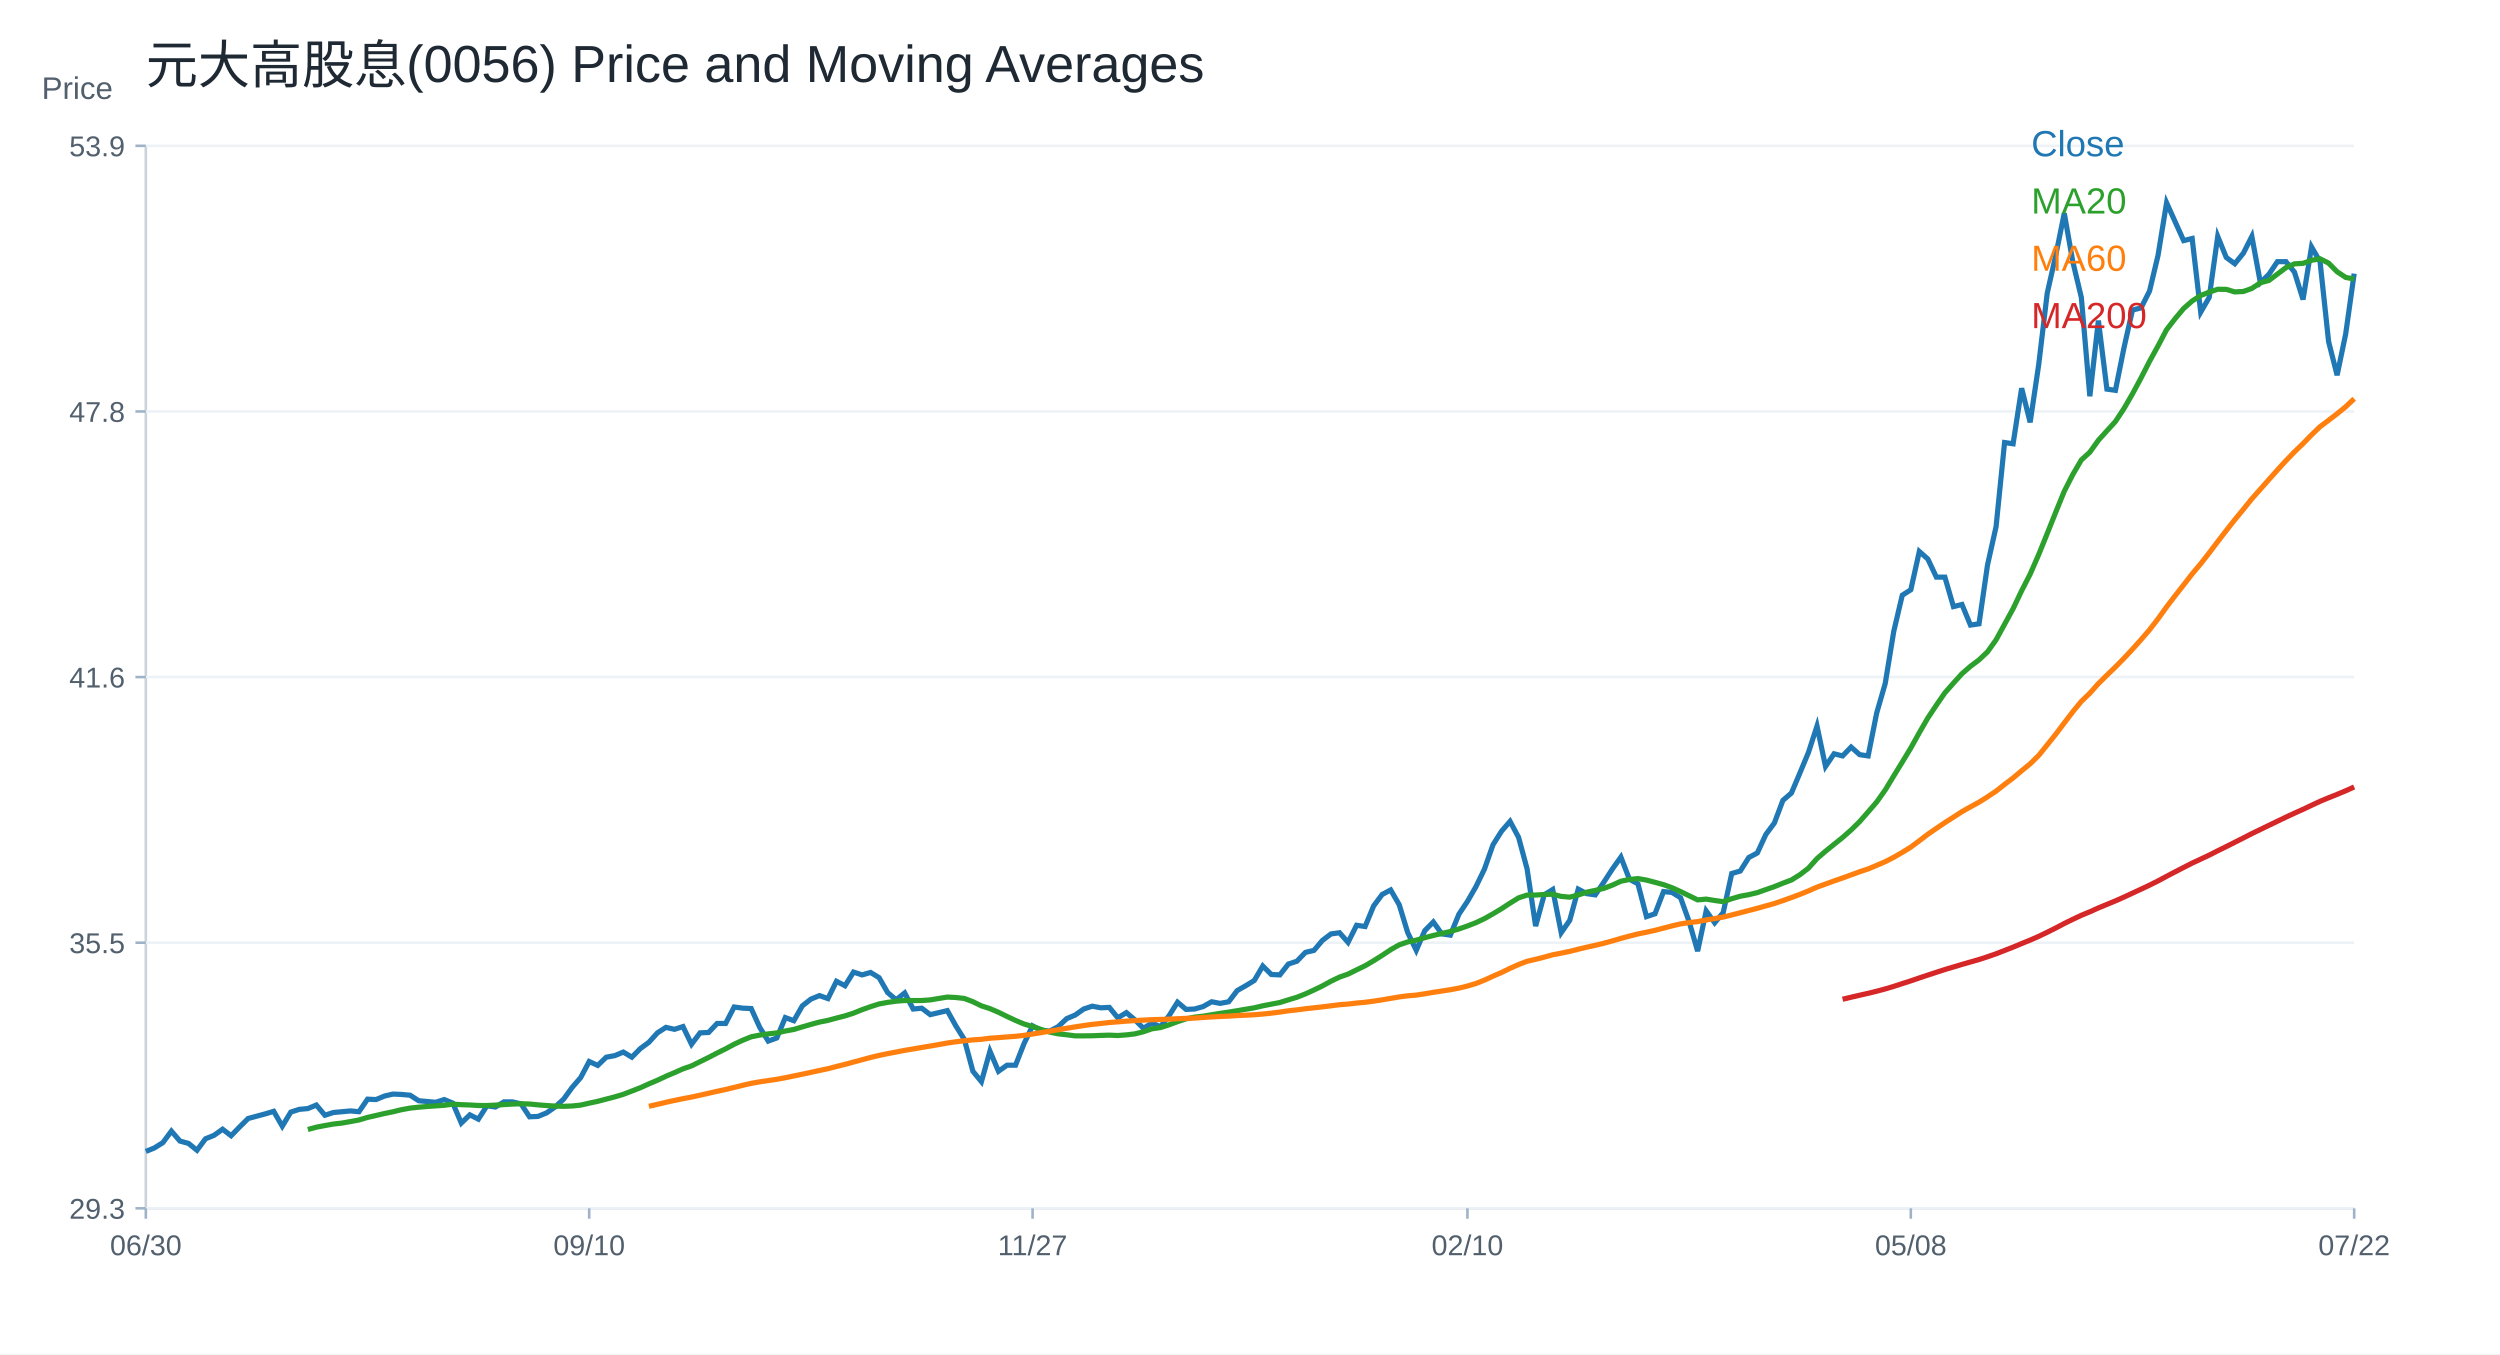
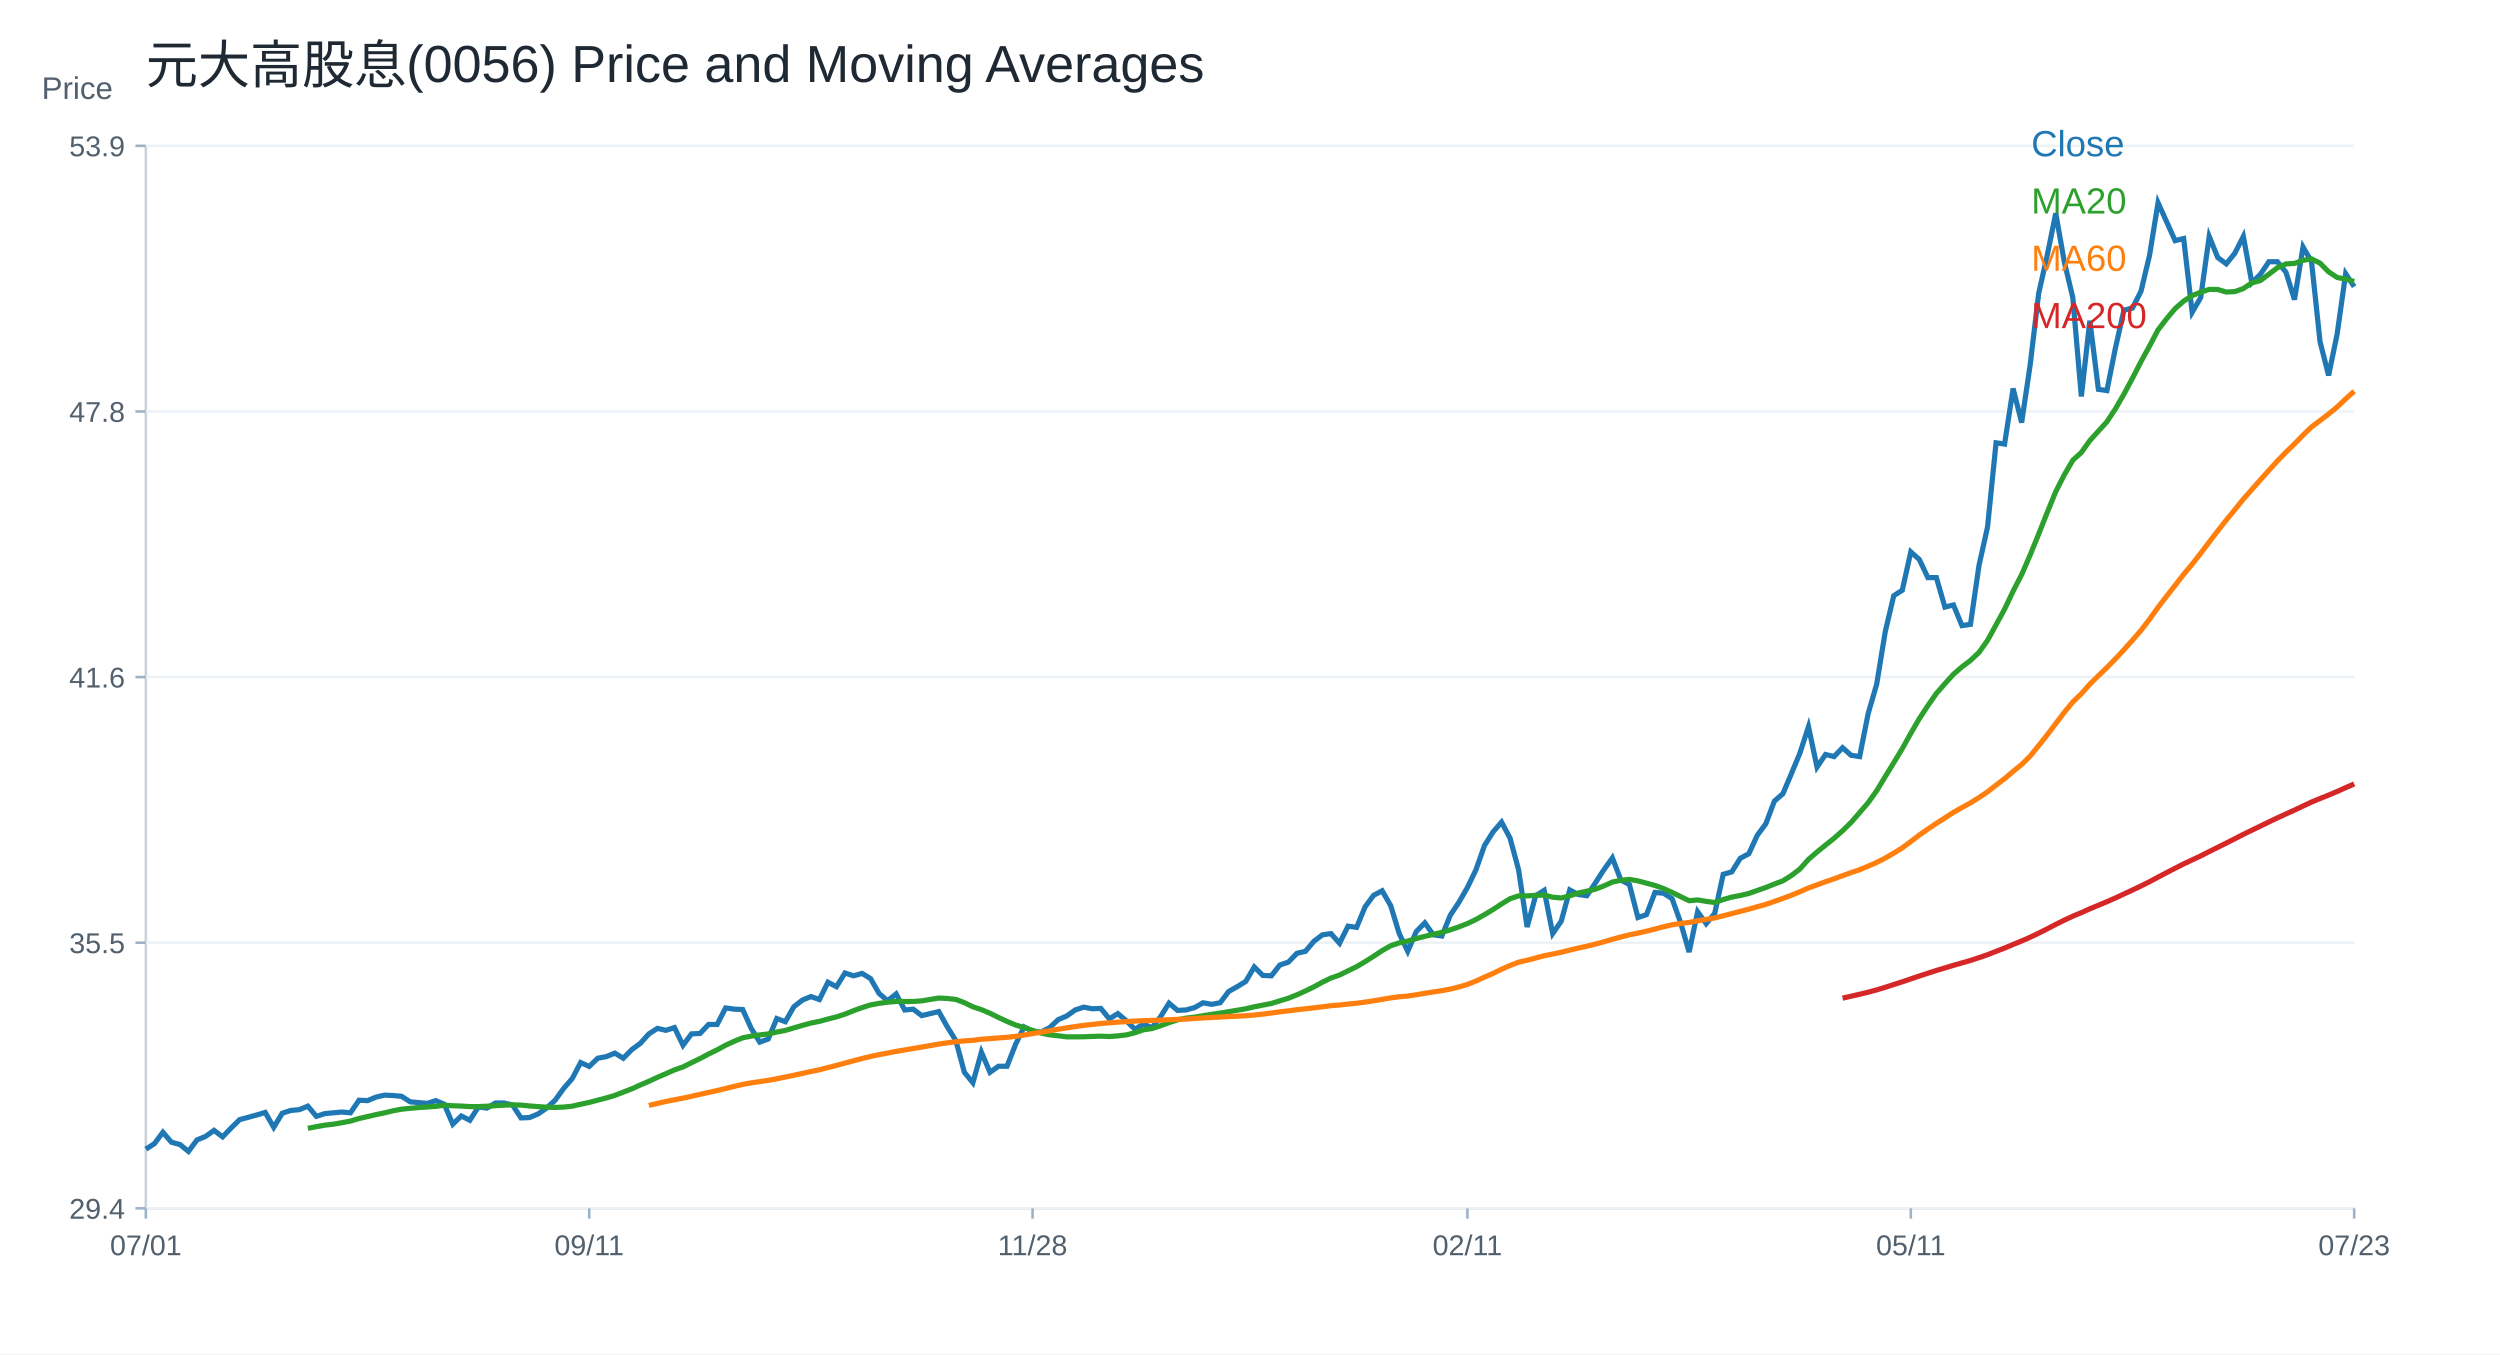
<svg xmlns="http://www.w3.org/2000/svg" width="960" height="520" viewBox="0 0 960 520">
  <rect width="100%" height="100%" fill="white" />
  <text x="56.00" y="32.00" font-size="20" font-family="Arial" fill="#1f2933" text-anchor="start">元大高股息(0056) Price and Moving Averages</text>
  <line x1="56" y1="464" x2="904" y2="464" stroke="#cbd2d9" />
  <line x1="56" y1="56" x2="56" y2="464" stroke="#cbd2d9" />
  <text x="16.00" y="38.00" font-size="12" font-family="Arial" fill="#52606d" text-anchor="start">Price</text>
  <line x1="56" y1="464.00" x2="904" y2="464.00" stroke="#edf2f7" />
  <line x1="52" y1="464.00" x2="56" y2="464.00" stroke="#9fb3c8" />
-   <text x="48.00" y="468.00" font-size="11" font-family="Arial" fill="#52606d" text-anchor="end">29.3</text>
+   <text x="48.00" y="468.00" font-size="11" font-family="Arial" fill="#52606d" text-anchor="end">29.4</text>
  <line x1="56" y1="362.00" x2="904" y2="362.00" stroke="#edf2f7" />
  <line x1="52" y1="362.00" x2="56" y2="362.00" stroke="#9fb3c8" />
  <text x="48.00" y="366.00" font-size="11" font-family="Arial" fill="#52606d" text-anchor="end">35.5</text>
  <line x1="56" y1="260.00" x2="904" y2="260.00" stroke="#edf2f7" />
  <line x1="52" y1="260.00" x2="56" y2="260.00" stroke="#9fb3c8" />
  <text x="48.00" y="264.00" font-size="11" font-family="Arial" fill="#52606d" text-anchor="end">41.6</text>
  <line x1="56" y1="158.00" x2="904" y2="158.00" stroke="#edf2f7" />
  <line x1="52" y1="158.00" x2="56" y2="158.00" stroke="#9fb3c8" />
  <text x="48.00" y="162.00" font-size="11" font-family="Arial" fill="#52606d" text-anchor="end">47.8</text>
  <line x1="56" y1="56.00" x2="904" y2="56.00" stroke="#edf2f7" />
  <line x1="52" y1="56.00" x2="56" y2="56.00" stroke="#9fb3c8" />
  <text x="48.00" y="60.00" font-size="11" font-family="Arial" fill="#52606d" text-anchor="end">53.9</text>
  <line x1="56.00" y1="464" x2="56.00" y2="468" stroke="#9fb3c8" />
-   <text x="56.00" y="482.00" font-size="11" font-family="Arial" fill="#52606d" text-anchor="middle">06/30</text>
+   <text x="56.00" y="482.00" font-size="11" font-family="Arial" fill="#52606d" text-anchor="middle">07/01</text>
  <line x1="226.25" y1="464" x2="226.25" y2="468" stroke="#9fb3c8" />
-   <text x="226.25" y="482.00" font-size="11" font-family="Arial" fill="#52606d" text-anchor="middle">09/10</text>
+   <text x="226.25" y="482.00" font-size="11" font-family="Arial" fill="#52606d" text-anchor="middle">09/11</text>
  <line x1="396.51" y1="464" x2="396.51" y2="468" stroke="#9fb3c8" />
-   <text x="396.51" y="482.00" font-size="11" font-family="Arial" fill="#52606d" text-anchor="middle">11/27</text>
+   <text x="396.51" y="482.00" font-size="11" font-family="Arial" fill="#52606d" text-anchor="middle">11/28</text>
  <line x1="563.49" y1="464" x2="563.49" y2="468" stroke="#9fb3c8" />
-   <text x="563.49" y="482.00" font-size="11" font-family="Arial" fill="#52606d" text-anchor="middle">02/10</text>
+   <text x="563.49" y="482.00" font-size="11" font-family="Arial" fill="#52606d" text-anchor="middle">02/11</text>
  <line x1="733.75" y1="464" x2="733.75" y2="468" stroke="#9fb3c8" />
-   <text x="733.75" y="482.00" font-size="11" font-family="Arial" fill="#52606d" text-anchor="middle">05/08</text>
+   <text x="733.75" y="482.00" font-size="11" font-family="Arial" fill="#52606d" text-anchor="middle">05/11</text>
  <line x1="904.00" y1="464" x2="904.00" y2="468" stroke="#9fb3c8" />
-   <text x="904.00" y="482.00" font-size="11" font-family="Arial" fill="#52606d" text-anchor="middle">07/22</text>
-   <polyline fill="none" stroke="#1f77b4" stroke-width="2" points="56.00,442.14 59.27,440.82 62.55,438.76 65.82,434.35 69.10,438.17 72.37,439.06 75.64,441.70 78.92,437.29 82.19,435.97 85.47,433.62 88.74,436.12 92.02,432.74 95.29,429.50 98.56,428.62 101.84,427.74 105.11,426.75 108.39,432.47 111.66,427.05 114.93,425.99 118.21,425.69 121.48,424.34 124.76,428.25 128.03,427.20 131.31,426.90 134.58,426.60 137.85,426.90 141.13,422.08 144.40,422.23 147.68,420.87 150.95,420.12 154.22,420.27 157.50,420.57 160.77,422.68 164.05,422.98 167.32,423.28 170.59,422.23 173.87,423.58 177.14,431.26 180.42,428.10 183.69,429.76 186.97,424.64 190.24,425.09 193.51,423.13 196.79,423.13 200.06,423.88 203.34,428.85 206.61,428.70 209.88,427.35 213.16,425.09 216.43,422.08 219.71,417.56 222.98,413.79 226.25,407.62 229.53,409.12 232.80,405.96 236.08,405.36 239.35,404.00 242.63,405.96 245.90,402.65 249.17,400.24 252.45,396.62 255.72,394.51 259.00,395.26 262.27,394.21 265.54,400.99 268.82,396.62 272.09,396.47 275.37,393.01 278.64,393.01 281.92,386.68 285.19,387.13 288.46,387.28 291.74,394.51 295.01,399.78 298.29,398.58 301.56,390.75 304.83,391.95 308.11,386.23 311.38,383.67 314.66,382.31 317.93,383.45 321.20,376.82 324.48,378.52 327.75,373.28 331.03,374.36 334.30,373.43 337.58,375.43 340.85,381.14 344.12,383.91 347.40,381.29 350.67,387.46 353.95,387.15 357.22,389.62 360.49,388.85 363.77,388.08 367.04,393.93 370.32,399.18 373.59,411.36 376.86,415.36 380.14,403.65 383.41,411.36 386.69,409.04 389.96,409.04 393.24,400.72 396.51,393.93 399.78,395.63 403.06,395.94 406.33,394.24 409.61,391.16 412.88,389.77 416.15,387.46 419.43,386.38 422.70,387.00 425.98,386.84 429.25,390.85 432.53,388.85 435.80,391.62 439.07,394.86 442.35,392.86 445.62,394.24 448.90,390.08 452.17,384.84 455.44,387.61 458.72,387.46 461.99,386.53 465.27,384.68 468.54,385.30 471.81,384.68 475.09,380.37 478.36,378.52 481.64,376.51 484.91,370.96 488.19,374.20 491.46,374.36 494.73,370.19 498.01,369.11 501.28,365.72 504.56,364.95 507.83,361.10 511.10,358.63 514.38,358.17 517.65,361.87 520.93,355.31 524.20,355.78 527.47,347.89 530.75,343.48 534.02,341.74 537.30,347.42 540.57,358.15 543.85,364.93 547.12,357.36 550.39,354.04 553.67,358.62 556.94,359.09 560.22,351.05 563.49,346.16 566.76,340.48 570.04,333.70 573.31,324.39 576.59,319.18 579.86,315.40 583.14,321.55 586.41,333.70 589.68,355.62 592.96,343.63 596.23,341.58 599.51,358.15 602.78,353.41 606.05,341.43 609.33,343.16 612.60,343.63 615.88,338.74 619.15,333.70 622.42,329.12 625.70,337.64 628.97,339.37 632.25,351.99 635.52,350.89 638.80,342.37 642.07,342.69 645.34,344.74 648.62,353.89 651.89,365.24 655.17,349.79 658.44,354.36 661.71,350.42 664.99,335.43 668.26,334.48 671.54,329.28 674.81,327.54 678.08,320.45 681.36,316.03 684.63,307.35 687.91,304.51 691.18,296.78 694.46,288.90 697.73,278.80 701.00,294.31 704.28,289.46 707.55,290.27 710.83,286.88 714.10,289.79 717.37,290.27 720.65,273.79 723.92,262.49 727.20,242.46 730.47,228.57 733.75,226.47 737.02,211.77 740.29,214.67 743.57,221.62 746.84,221.62 750.12,232.93 753.39,232.12 756.66,240.03 759.94,239.55 763.21,216.94 766.49,202.24 769.76,169.93 773.03,170.41 776.31,149.09 779.58,162.18 782.86,140.05 786.13,112.59 789.41,98.05 792.68,81.90 795.95,100.47 799.23,114.20 802.50,152.16 805.78,123.09 809.05,149.42 812.32,149.90 815.60,133.59 818.87,119.05 822.15,118.24 825.42,111.78 828.69,98.05 831.97,77.86 835.24,85.13 838.52,92.39 841.79,91.59 845.07,119.86 848.34,114.20 851.61,90.78 854.89,98.86 858.16,101.28 861.44,97.24 864.71,90.78 867.98,108.55 871.26,105.32 874.53,100.47 877.81,100.47 881.08,104.51 884.36,115.01 887.63,94.82 890.90,100.47 894.18,131.16 897.45,144.08 900.73,128.31 904.00,105.07" />
+   <text x="904.00" y="482.00" font-size="11" font-family="Arial" fill="#52606d" text-anchor="middle">07/23</text>
+   <polyline fill="none" stroke="#1f77b4" stroke-width="2" points="56.00,441.26 59.27,439.20 62.55,434.79 65.82,438.61 69.10,439.49 72.37,442.14 75.64,437.73 78.92,436.40 82.19,434.05 85.47,436.55 88.74,433.17 92.02,429.93 95.29,429.05 98.56,428.16 101.84,427.17 105.11,432.90 108.39,427.47 111.66,426.41 114.93,426.11 118.21,424.76 121.48,428.68 124.76,427.62 128.03,427.32 131.31,427.02 134.58,427.32 137.85,422.49 141.13,422.64 144.40,421.29 147.68,420.53 150.95,420.68 154.22,420.99 157.50,423.10 160.77,423.40 164.05,423.70 167.32,422.64 170.59,424.00 173.87,431.69 177.14,428.53 180.42,430.19 183.69,425.06 186.97,425.51 190.24,423.55 193.51,423.55 196.79,424.30 200.06,429.28 203.34,429.13 206.61,427.77 209.88,425.51 213.16,422.49 216.43,417.97 219.71,414.20 222.98,408.02 226.25,409.52 229.53,406.36 232.80,405.75 236.08,404.40 239.35,406.36 242.63,403.04 245.90,400.63 249.17,397.01 252.45,394.90 255.72,395.65 259.00,394.59 262.27,401.38 265.54,397.01 268.82,396.86 272.09,393.39 275.37,393.39 278.64,387.05 281.92,387.51 285.19,387.66 288.46,394.90 291.74,400.17 295.01,398.97 298.29,391.12 301.56,392.33 304.83,386.60 308.11,384.04 311.38,382.68 314.66,383.82 317.93,377.18 321.20,378.88 324.48,373.63 327.75,374.72 331.03,373.79 334.30,375.80 337.58,381.51 340.85,384.28 344.12,381.66 347.40,387.83 350.67,387.53 353.95,390.00 357.22,389.22 360.49,388.45 363.77,394.32 367.04,399.57 370.32,411.76 373.59,415.77 376.86,404.04 380.14,411.76 383.41,409.44 386.69,409.44 389.96,401.11 393.24,394.32 396.51,396.02 399.78,396.32 403.06,394.63 406.33,391.54 409.61,390.15 412.88,387.83 416.15,386.75 419.43,387.37 422.70,387.22 425.98,391.23 429.25,389.22 432.53,392.00 435.80,395.24 439.07,393.24 442.35,394.63 445.62,390.46 448.90,385.21 452.17,387.99 455.44,387.83 458.72,386.91 461.99,385.06 465.27,385.67 468.54,385.06 471.81,380.73 475.09,378.88 478.36,376.88 481.64,371.32 484.91,374.56 488.19,374.72 491.46,370.55 494.73,369.47 498.01,366.07 501.28,365.30 504.56,361.44 507.83,358.97 511.10,358.51 514.38,362.21 517.65,355.64 520.93,356.12 524.20,348.22 527.47,343.80 530.75,342.06 534.02,347.75 537.30,358.49 540.57,365.28 543.85,357.70 547.12,354.38 550.39,358.96 553.67,359.43 556.94,351.38 560.22,346.48 563.49,340.80 566.76,334.01 570.04,324.69 573.31,319.48 576.59,315.69 579.86,321.85 583.14,334.01 586.41,355.96 589.68,343.96 592.96,341.90 596.23,358.49 599.51,353.75 602.78,341.74 606.05,343.48 609.33,343.96 612.60,339.06 615.88,334.01 619.15,329.43 622.42,337.95 625.70,339.69 628.97,352.33 632.25,351.22 635.52,342.69 638.80,343.01 642.07,345.06 645.34,354.22 648.62,365.59 651.89,350.11 655.17,354.69 658.44,350.75 661.71,335.74 664.99,334.80 668.26,329.58 671.54,327.85 674.81,320.74 678.08,316.32 681.36,307.63 684.63,304.79 687.91,297.05 691.18,289.15 694.46,279.05 697.73,294.57 701.00,289.72 704.28,290.53 707.55,287.13 710.83,290.04 714.10,290.53 717.37,274.03 720.65,262.71 723.92,242.66 727.20,228.75 730.47,226.65 733.75,211.93 737.02,214.84 740.29,221.79 743.57,221.79 746.84,233.12 750.12,232.31 753.39,240.23 756.66,239.75 759.94,217.10 763.21,202.39 766.49,170.04 769.76,170.53 773.03,149.18 776.31,162.28 779.58,140.12 782.86,112.63 786.13,98.07 789.41,81.90 792.68,100.50 795.95,114.25 799.23,152.25 802.50,123.14 805.78,149.50 809.05,149.99 812.32,133.65 815.60,119.10 818.87,118.29 822.15,111.82 825.42,98.07 828.69,77.86 831.97,85.13 835.24,92.41 838.52,91.60 841.79,119.91 845.07,114.25 848.34,90.80 851.61,98.88 854.89,101.31 858.16,97.26 861.44,90.80 864.71,108.59 867.98,105.35 871.26,100.50 874.53,100.50 877.81,104.54 881.08,115.05 884.36,94.84 887.63,100.50 890.90,131.23 894.18,144.17 897.45,128.37 900.73,105.10 904.00,110.09" />
  <text x="780.00" y="60.00" font-size="14" font-family="Arial" fill="#1f77b4" text-anchor="start">Close</text>
-   <polyline fill="none" stroke="#2ca02c" stroke-width="2" points="118.21,433.73 121.48,432.84 124.76,432.21 128.03,431.63 131.31,431.26 134.58,430.68 137.85,430.07 141.13,429.09 144.40,428.34 147.68,427.58 150.95,426.91 154.22,426.11 157.50,425.51 160.77,425.16 164.05,424.88 167.32,424.66 170.59,424.43 173.87,423.99 177.14,424.20 180.42,424.31 183.69,424.51 186.97,424.52 190.24,424.37 193.51,424.16 196.79,423.97 200.06,423.84 203.34,423.94 206.61,424.27 209.88,424.52 213.16,424.74 216.43,424.83 219.71,424.70 222.98,424.36 226.25,423.61 229.53,422.91 232.80,422.05 236.08,421.20 239.35,420.22 242.63,418.96 245.90,417.69 249.17,416.21 252.45,414.81 255.72,413.28 259.00,411.89 262.27,410.44 265.54,409.30 268.82,407.68 272.09,406.07 275.37,404.36 278.64,402.75 281.92,400.98 285.19,399.46 288.46,398.13 291.74,397.48 295.01,397.01 298.29,396.64 301.56,395.91 304.83,395.31 308.11,394.32 311.38,393.37 314.66,392.48 317.93,391.82 321.20,390.94 324.48,390.10 327.75,389.05 331.03,387.72 334.30,386.56 337.58,385.51 340.85,384.91 344.12,384.46 347.40,384.19 350.67,384.21 353.95,384.20 357.22,383.96 360.49,383.41 363.77,382.88 367.04,383.04 370.32,383.41 373.59,384.66 376.86,386.25 380.14,387.31 383.41,388.71 386.69,390.32 389.96,391.85 393.24,393.22 396.51,394.20 399.78,395.31 403.06,396.33 406.33,396.99 409.61,397.35 412.88,397.77 416.15,397.77 419.43,397.73 422.70,397.60 425.98,397.50 429.25,397.64 432.53,397.39 435.80,397.01 439.07,396.19 442.35,395.06 445.62,394.59 448.90,393.53 452.17,392.32 455.44,391.24 458.72,390.58 461.99,390.21 465.27,389.66 468.54,389.13 471.81,388.65 475.09,388.11 478.36,387.55 481.64,387.00 484.91,386.23 488.19,385.59 491.46,384.97 494.73,383.94 498.01,382.95 501.28,381.66 504.56,380.16 507.83,378.57 511.10,376.79 514.38,375.20 517.65,374.05 520.93,372.43 524.20,370.85 527.47,368.92 530.75,366.86 534.02,364.68 537.30,362.81 540.57,361.70 543.85,361.02 547.12,360.07 550.39,359.22 553.67,358.44 556.94,357.68 560.22,356.72 563.49,355.57 566.76,354.31 570.04,352.75 573.31,350.91 576.59,348.94 579.86,346.80 583.14,344.78 586.41,343.70 589.68,343.70 592.96,343.48 596.23,343.39 599.51,344.21 602.78,344.51 606.05,343.67 609.33,342.58 612.60,341.90 615.88,341.13 619.15,339.89 622.42,338.39 625.70,337.72 628.97,337.38 632.25,337.95 635.52,338.81 638.80,339.71 642.07,340.89 645.34,342.36 648.62,343.97 651.89,345.55 655.17,345.26 658.44,345.79 661.71,346.24 664.99,345.10 668.26,344.15 671.54,343.55 674.81,342.77 678.08,341.61 681.36,340.47 684.63,339.15 687.91,337.92 691.18,335.88 694.46,333.36 697.73,329.70 701.00,326.87 704.28,324.22 707.55,321.60 710.83,318.71 714.10,315.50 717.37,311.76 720.65,307.96 723.92,303.36 727.20,297.96 730.47,292.62 733.75,287.22 737.02,281.34 740.29,275.70 743.57,270.76 746.84,266.04 750.12,262.32 753.39,258.70 756.66,255.86 759.94,253.39 763.21,250.30 766.49,245.70 769.76,239.72 773.03,233.73 776.31,226.84 779.58,220.46 782.86,212.95 786.13,204.89 789.41,196.66 792.68,188.64 795.95,182.23 799.23,176.62 802.50,173.64 805.78,169.06 809.05,165.45 812.32,161.86 815.60,156.89 818.87,151.24 822.15,145.15 825.42,138.76 828.69,132.82 831.97,126.60 835.24,122.36 838.52,118.46 841.79,115.58 845.07,113.47 848.34,112.17 851.61,111.08 854.89,111.12 858.16,112.09 861.44,111.93 864.71,110.76 867.98,108.58 871.26,107.69 874.53,105.24 877.81,102.77 881.08,101.32 884.36,101.12 887.63,99.95 890.90,99.38 894.18,101.04 897.45,104.35 900.73,106.51 904.00,107.14" />
+   <polyline fill="none" stroke="#2ca02c" stroke-width="2" points="118.21,433.27 121.48,432.64 124.76,432.06 128.03,431.69 131.31,431.11 134.58,430.50 137.85,429.52 141.13,428.76 144.40,428.01 147.68,427.33 150.95,426.54 154.22,425.93 157.50,425.59 160.77,425.30 164.05,425.08 167.32,424.85 170.59,424.41 173.87,424.62 177.14,424.73 180.42,424.93 183.69,424.94 186.97,424.79 190.24,424.58 193.51,424.39 196.79,424.26 200.06,424.36 203.34,424.69 206.61,424.94 209.88,425.16 213.16,425.25 216.43,425.12 219.71,424.78 222.98,424.02 226.25,423.33 229.53,422.46 232.80,421.62 236.08,420.64 239.35,419.37 242.63,418.10 245.90,416.62 249.17,415.22 252.45,413.69 255.72,412.29 259.00,410.84 262.27,409.70 265.54,408.08 268.82,406.47 272.09,404.75 275.37,403.14 278.64,401.37 281.92,399.85 285.19,398.52 288.46,397.87 291.74,397.40 295.01,397.03 298.29,396.30 301.56,395.69 304.83,394.71 308.11,393.76 311.38,392.86 314.66,392.20 317.93,391.31 321.20,390.48 324.48,389.43 327.75,388.10 331.03,386.93 334.30,385.88 337.58,385.29 340.85,384.83 344.12,384.56 347.40,384.58 350.67,384.57 353.95,384.33 357.22,383.78 360.49,383.25 363.77,383.41 367.04,383.78 370.32,385.03 373.59,386.62 376.86,387.69 380.14,389.09 383.41,390.70 386.69,392.23 389.96,393.60 393.24,394.58 396.51,395.69 399.78,396.72 403.06,397.37 406.33,397.74 409.61,398.16 412.88,398.16 416.15,398.12 419.43,397.99 422.70,397.89 425.98,398.03 429.25,397.78 432.53,397.40 435.80,396.57 439.07,395.44 442.35,394.97 445.62,393.91 448.90,392.70 452.17,391.62 455.44,390.96 458.72,390.59 461.99,390.04 465.27,389.51 468.54,389.03 471.81,388.49 475.09,387.93 478.36,387.38 481.64,386.61 484.91,385.97 488.19,385.34 491.46,384.31 494.73,383.32 498.01,382.02 501.28,380.53 504.56,378.94 507.83,377.15 511.10,375.56 514.38,374.41 517.65,372.79 520.93,371.20 524.20,369.27 527.47,367.21 530.75,365.02 534.02,363.16 537.30,362.05 540.57,361.37 543.85,360.41 547.12,359.56 550.39,358.78 553.67,358.02 556.94,357.06 560.22,355.91 563.49,354.65 566.76,353.08 570.04,351.24 573.31,349.27 576.59,347.13 579.86,345.11 583.14,344.03 586.41,344.02 589.68,343.81 592.96,343.71 596.23,344.53 599.51,344.83 602.78,344.00 606.05,342.91 609.33,342.22 612.60,341.45 615.88,340.20 619.15,338.70 622.42,338.03 625.70,337.69 628.97,338.27 632.25,339.13 635.52,340.03 638.80,341.21 642.07,342.68 645.34,344.30 648.62,345.87 651.89,345.58 655.17,346.12 658.44,346.56 661.71,345.42 664.99,344.48 668.26,343.87 671.54,343.09 674.81,341.93 678.08,340.79 681.36,339.47 684.63,338.24 687.91,336.19 691.18,333.67 694.46,330.00 697.73,327.17 701.00,324.52 704.28,321.90 707.55,319.00 710.83,315.79 714.10,312.04 717.37,308.23 720.65,303.64 723.92,298.23 727.20,292.88 730.47,287.47 733.75,281.59 737.02,275.94 740.29,270.99 743.57,266.27 746.84,262.54 750.12,258.92 753.39,256.08 756.66,253.61 759.94,250.51 763.21,245.90 766.49,239.92 769.76,233.92 773.03,227.02 776.31,220.63 779.58,213.11 782.86,205.04 786.13,196.81 789.41,188.77 792.68,182.36 795.95,176.74 799.23,173.75 802.50,169.17 805.78,165.55 809.05,161.96 812.32,156.99 815.60,151.33 818.87,145.23 822.15,138.84 825.42,132.88 828.69,126.66 831.97,122.41 835.24,118.51 838.52,115.63 841.79,113.51 845.07,112.22 848.34,111.12 851.61,111.16 854.89,112.14 858.16,111.97 861.44,110.80 864.71,108.62 867.98,107.73 871.26,105.28 874.53,102.80 877.81,101.35 881.08,101.15 884.36,99.97 887.63,99.41 890.90,101.06 894.18,104.38 897.45,106.54 900.73,107.18 904.00,108.10" />
  <text x="780.00" y="82.00" font-size="14" font-family="Arial" fill="#2ca02c" text-anchor="start">MA20</text>
-   <polyline fill="none" stroke="#ff7f0e" stroke-width="2" points="249.17,424.82 252.45,424.06 255.72,423.29 259.00,422.56 262.27,421.89 265.54,421.27 268.82,420.56 272.09,419.81 275.37,419.07 278.64,418.36 281.92,417.57 285.19,416.76 288.46,416.00 291.74,415.42 295.01,414.94 298.29,414.45 301.56,413.85 304.83,413.17 308.11,412.49 311.38,411.79 314.66,411.07 317.93,410.38 321.20,409.53 324.48,408.72 327.75,407.82 331.03,406.95 334.30,406.06 337.58,405.28 340.85,404.60 344.12,403.98 347.40,403.34 350.67,402.79 353.95,402.23 357.22,401.68 360.49,401.11 363.77,400.52 367.04,400.05 370.32,399.65 373.59,399.31 376.86,399.10 380.14,398.67 383.41,398.45 386.69,398.18 389.96,397.94 393.24,397.57 396.51,397.07 399.78,396.52 403.06,395.97 406.33,395.42 409.61,394.85 412.88,394.32 416.15,393.81 419.43,393.36 422.70,393.01 425.98,392.64 429.25,392.39 432.53,392.11 435.80,391.91 439.07,391.72 442.35,391.56 445.62,391.46 448.90,391.35 452.17,391.19 455.44,391.06 458.72,390.95 461.99,390.71 465.27,390.51 468.54,390.32 471.81,390.19 475.09,389.97 478.36,389.84 481.64,389.66 484.91,389.39 488.19,389.05 491.46,388.63 494.73,388.15 498.01,387.79 501.28,387.36 504.56,387.00 507.83,386.63 511.10,386.23 514.38,385.81 517.65,385.56 520.93,385.17 524.20,384.88 527.47,384.44 530.75,383.94 534.02,383.38 537.30,382.82 540.57,382.39 543.85,382.12 547.12,381.61 550.39,381.06 553.67,380.55 556.94,380.05 560.22,379.43 563.49,378.64 566.76,377.66 570.04,376.36 573.31,374.85 576.59,373.44 579.86,371.84 583.14,370.38 586.41,369.13 589.68,368.38 592.96,367.54 596.23,366.64 599.51,366.01 602.78,365.33 606.05,364.50 609.33,363.72 612.60,362.99 615.88,362.20 619.15,361.31 622.42,360.35 625.70,359.46 628.97,358.63 632.25,357.97 635.52,357.24 638.80,356.40 642.07,355.54 645.34,354.78 648.62,354.27 651.89,353.90 655.17,353.27 658.44,352.73 661.71,352.16 664.99,351.33 668.26,350.49 671.54,349.64 674.81,348.79 678.08,347.86 681.36,346.94 684.63,345.83 687.91,344.66 691.18,343.44 694.46,342.10 697.73,340.65 701.00,339.48 704.28,338.28 707.55,337.14 710.83,335.96 714.10,334.75 717.37,333.67 720.65,332.30 723.92,330.88 727.20,329.20 730.47,327.31 733.75,325.29 737.02,322.85 740.29,320.35 743.57,318.09 746.84,315.88 750.12,313.79 753.39,311.67 756.66,309.82 759.94,308.04 763.21,305.98 766.49,303.79 769.76,301.22 773.03,298.74 776.31,295.97 779.58,293.31 782.86,290.08 786.13,286.03 789.41,281.94 792.68,277.61 795.95,273.32 799.23,269.33 802.50,266.18 805.78,262.51 809.05,259.27 812.32,256.12 815.60,252.79 818.87,249.29 822.15,245.63 825.42,241.84 828.69,237.61 831.97,233.05 835.24,228.77 838.52,224.60 841.79,220.38 845.07,216.48 848.34,212.29 851.61,207.98 854.89,203.72 858.16,199.56 861.44,195.59 864.71,191.53 867.98,187.85 871.26,184.15 874.53,180.48 877.81,176.89 881.08,173.51 884.36,170.35 887.63,166.99 890.90,163.85 894.18,161.38 897.45,158.88 900.73,156.20 904.00,153.11" />
+   <polyline fill="none" stroke="#ff7f0e" stroke-width="2" points="249.17,424.48 252.45,423.70 255.72,422.98 259.00,422.31 262.27,421.69 265.54,420.98 268.82,420.22 272.09,419.49 275.37,418.77 278.64,417.99 281.92,417.17 285.19,416.41 288.46,415.83 291.74,415.34 295.01,414.86 298.29,414.26 301.56,413.58 304.83,412.90 308.11,412.19 311.38,411.47 314.66,410.79 317.93,409.93 321.20,409.12 324.48,408.22 327.75,407.35 331.03,406.46 334.30,405.68 337.58,404.99 340.85,404.38 344.12,403.73 347.40,403.18 350.67,402.62 353.95,402.07 357.22,401.50 360.49,400.92 363.77,400.44 367.04,400.04 370.32,399.70 373.59,399.49 376.86,399.06 380.14,398.83 383.41,398.57 386.69,398.33 389.96,397.96 393.24,397.46 396.51,396.90 399.78,396.36 403.06,395.80 406.33,395.24 409.61,394.70 412.88,394.20 416.15,393.74 419.43,393.39 422.70,393.02 425.98,392.77 429.25,392.50 432.53,392.29 435.80,392.10 439.07,391.94 442.35,391.84 445.62,391.73 448.90,391.57 452.17,391.44 455.44,391.33 458.72,391.09 461.99,390.89 465.27,390.70 468.54,390.56 471.81,390.35 475.09,390.22 478.36,390.04 481.64,389.77 484.91,389.43 488.19,389.00 491.46,388.53 494.73,388.17 498.01,387.73 501.28,387.38 504.56,387.00 507.83,386.61 511.10,386.18 514.38,385.93 517.65,385.55 520.93,385.25 524.20,384.81 527.47,384.31 530.75,383.75 534.02,383.19 537.30,382.76 540.57,382.49 543.85,381.98 547.12,381.43 550.39,380.91 553.67,380.42 556.94,379.80 560.22,379.00 563.49,378.02 566.76,376.73 570.04,375.21 573.31,373.80 576.59,372.20 579.86,370.74 583.14,369.48 586.41,368.73 589.68,367.89 592.96,366.99 596.23,366.36 599.51,365.67 602.78,364.84 606.05,364.07 609.33,363.34 612.60,362.54 615.88,361.65 619.15,360.69 622.42,359.80 625.70,358.97 628.97,358.31 632.25,357.58 635.52,356.74 638.80,355.88 642.07,355.12 645.34,354.60 648.62,354.23 651.89,353.60 655.17,353.06 658.44,352.49 661.71,351.66 664.99,350.82 668.26,349.97 671.54,349.12 674.81,348.18 678.08,347.27 681.36,346.15 684.63,344.99 687.91,343.76 691.18,342.42 694.46,340.97 697.73,339.79 701.00,338.60 704.28,337.46 707.55,336.27 710.83,335.07 714.10,333.98 717.37,332.61 720.65,331.19 723.92,329.50 727.20,327.61 730.47,325.59 733.75,323.15 737.02,320.64 740.29,318.38 743.57,316.17 746.84,314.07 750.12,311.95 753.39,310.10 756.66,308.32 759.94,306.26 763.21,304.07 766.49,301.49 769.76,299.01 773.03,296.23 776.31,293.57 779.58,290.34 782.86,286.29 786.13,282.19 789.41,277.85 792.68,273.55 795.95,269.56 799.23,266.40 802.50,262.73 805.78,259.49 809.05,256.34 812.32,253.00 815.60,249.50 818.87,245.83 822.15,242.04 825.42,237.80 828.69,233.24 831.97,228.95 835.24,224.77 838.52,220.55 841.79,216.64 845.07,212.45 848.34,208.13 851.61,203.87 854.89,199.71 858.16,195.74 861.44,191.67 864.71,187.99 867.98,184.28 871.26,180.61 874.53,177.01 877.81,173.63 881.08,170.46 884.36,167.09 887.63,163.95 890.90,161.49 894.18,158.98 897.45,156.29 900.73,153.20 904.00,150.25" />
  <text x="780.00" y="104.00" font-size="14" font-family="Arial" fill="#ff7f0e" text-anchor="start">MA60</text>
-   <polyline fill="none" stroke="#d62728" stroke-width="2" points="707.55,383.71 710.83,382.93 714.10,382.17 717.37,381.43 720.65,380.63 723.92,379.75 727.20,378.77 730.47,377.70 733.75,376.65 737.02,375.53 740.29,374.43 743.57,373.36 746.84,372.30 750.12,371.32 753.39,370.34 756.66,369.40 759.94,368.46 763.21,367.39 766.49,366.26 769.76,364.98 773.03,363.70 776.31,362.33 779.58,361.00 782.86,359.56 786.13,357.99 789.41,356.35 792.68,354.62 795.95,353.02 799.23,351.48 802.50,350.13 805.78,348.65 809.05,347.29 812.32,345.94 815.60,344.49 818.87,342.97 822.15,341.45 825.42,339.90 828.69,338.27 831.97,336.50 835.24,334.79 838.52,333.10 841.79,331.43 845.07,329.91 848.34,328.36 851.61,326.70 854.89,325.08 858.16,323.44 861.44,321.78 864.71,320.10 867.98,318.52 871.26,316.93 874.53,315.35 877.81,313.78 881.08,312.26 884.36,310.79 887.63,309.24 890.90,307.71 894.18,306.35 897.45,305.04 900.73,303.67 904.00,302.19" />
+   <polyline fill="none" stroke="#d62728" stroke-width="2" points="707.55,383.30 710.83,382.54 714.10,381.80 717.37,381.00 720.65,380.12 723.92,379.13 727.20,378.06 730.47,377.01 733.75,375.89 737.02,374.79 740.29,373.72 743.57,372.66 746.84,371.68 750.12,370.69 753.39,369.75 756.66,368.82 759.94,367.74 763.21,366.61 766.49,365.33 769.76,364.05 773.03,362.67 776.31,361.34 779.58,359.90 782.86,358.33 786.13,356.69 789.41,354.96 792.68,353.35 795.95,351.81 799.23,350.46 802.50,348.97 805.78,347.62 809.05,346.26 812.32,344.82 815.60,343.29 818.87,341.77 822.15,340.21 825.42,338.58 828.69,336.81 831.97,335.10 835.24,333.41 838.52,331.74 841.79,330.21 845.07,328.67 848.34,327.00 851.61,325.38 854.89,323.74 858.16,322.08 861.44,320.39 864.71,318.81 867.98,317.22 871.26,315.63 874.53,314.07 877.81,312.55 881.08,311.08 884.36,309.52 887.63,307.99 890.90,306.63 894.18,305.32 897.45,303.94 900.73,302.46 904.00,301.03" />
  <text x="780.00" y="126.00" font-size="14" font-family="Arial" fill="#d62728" text-anchor="start">MA200</text>
</svg>
